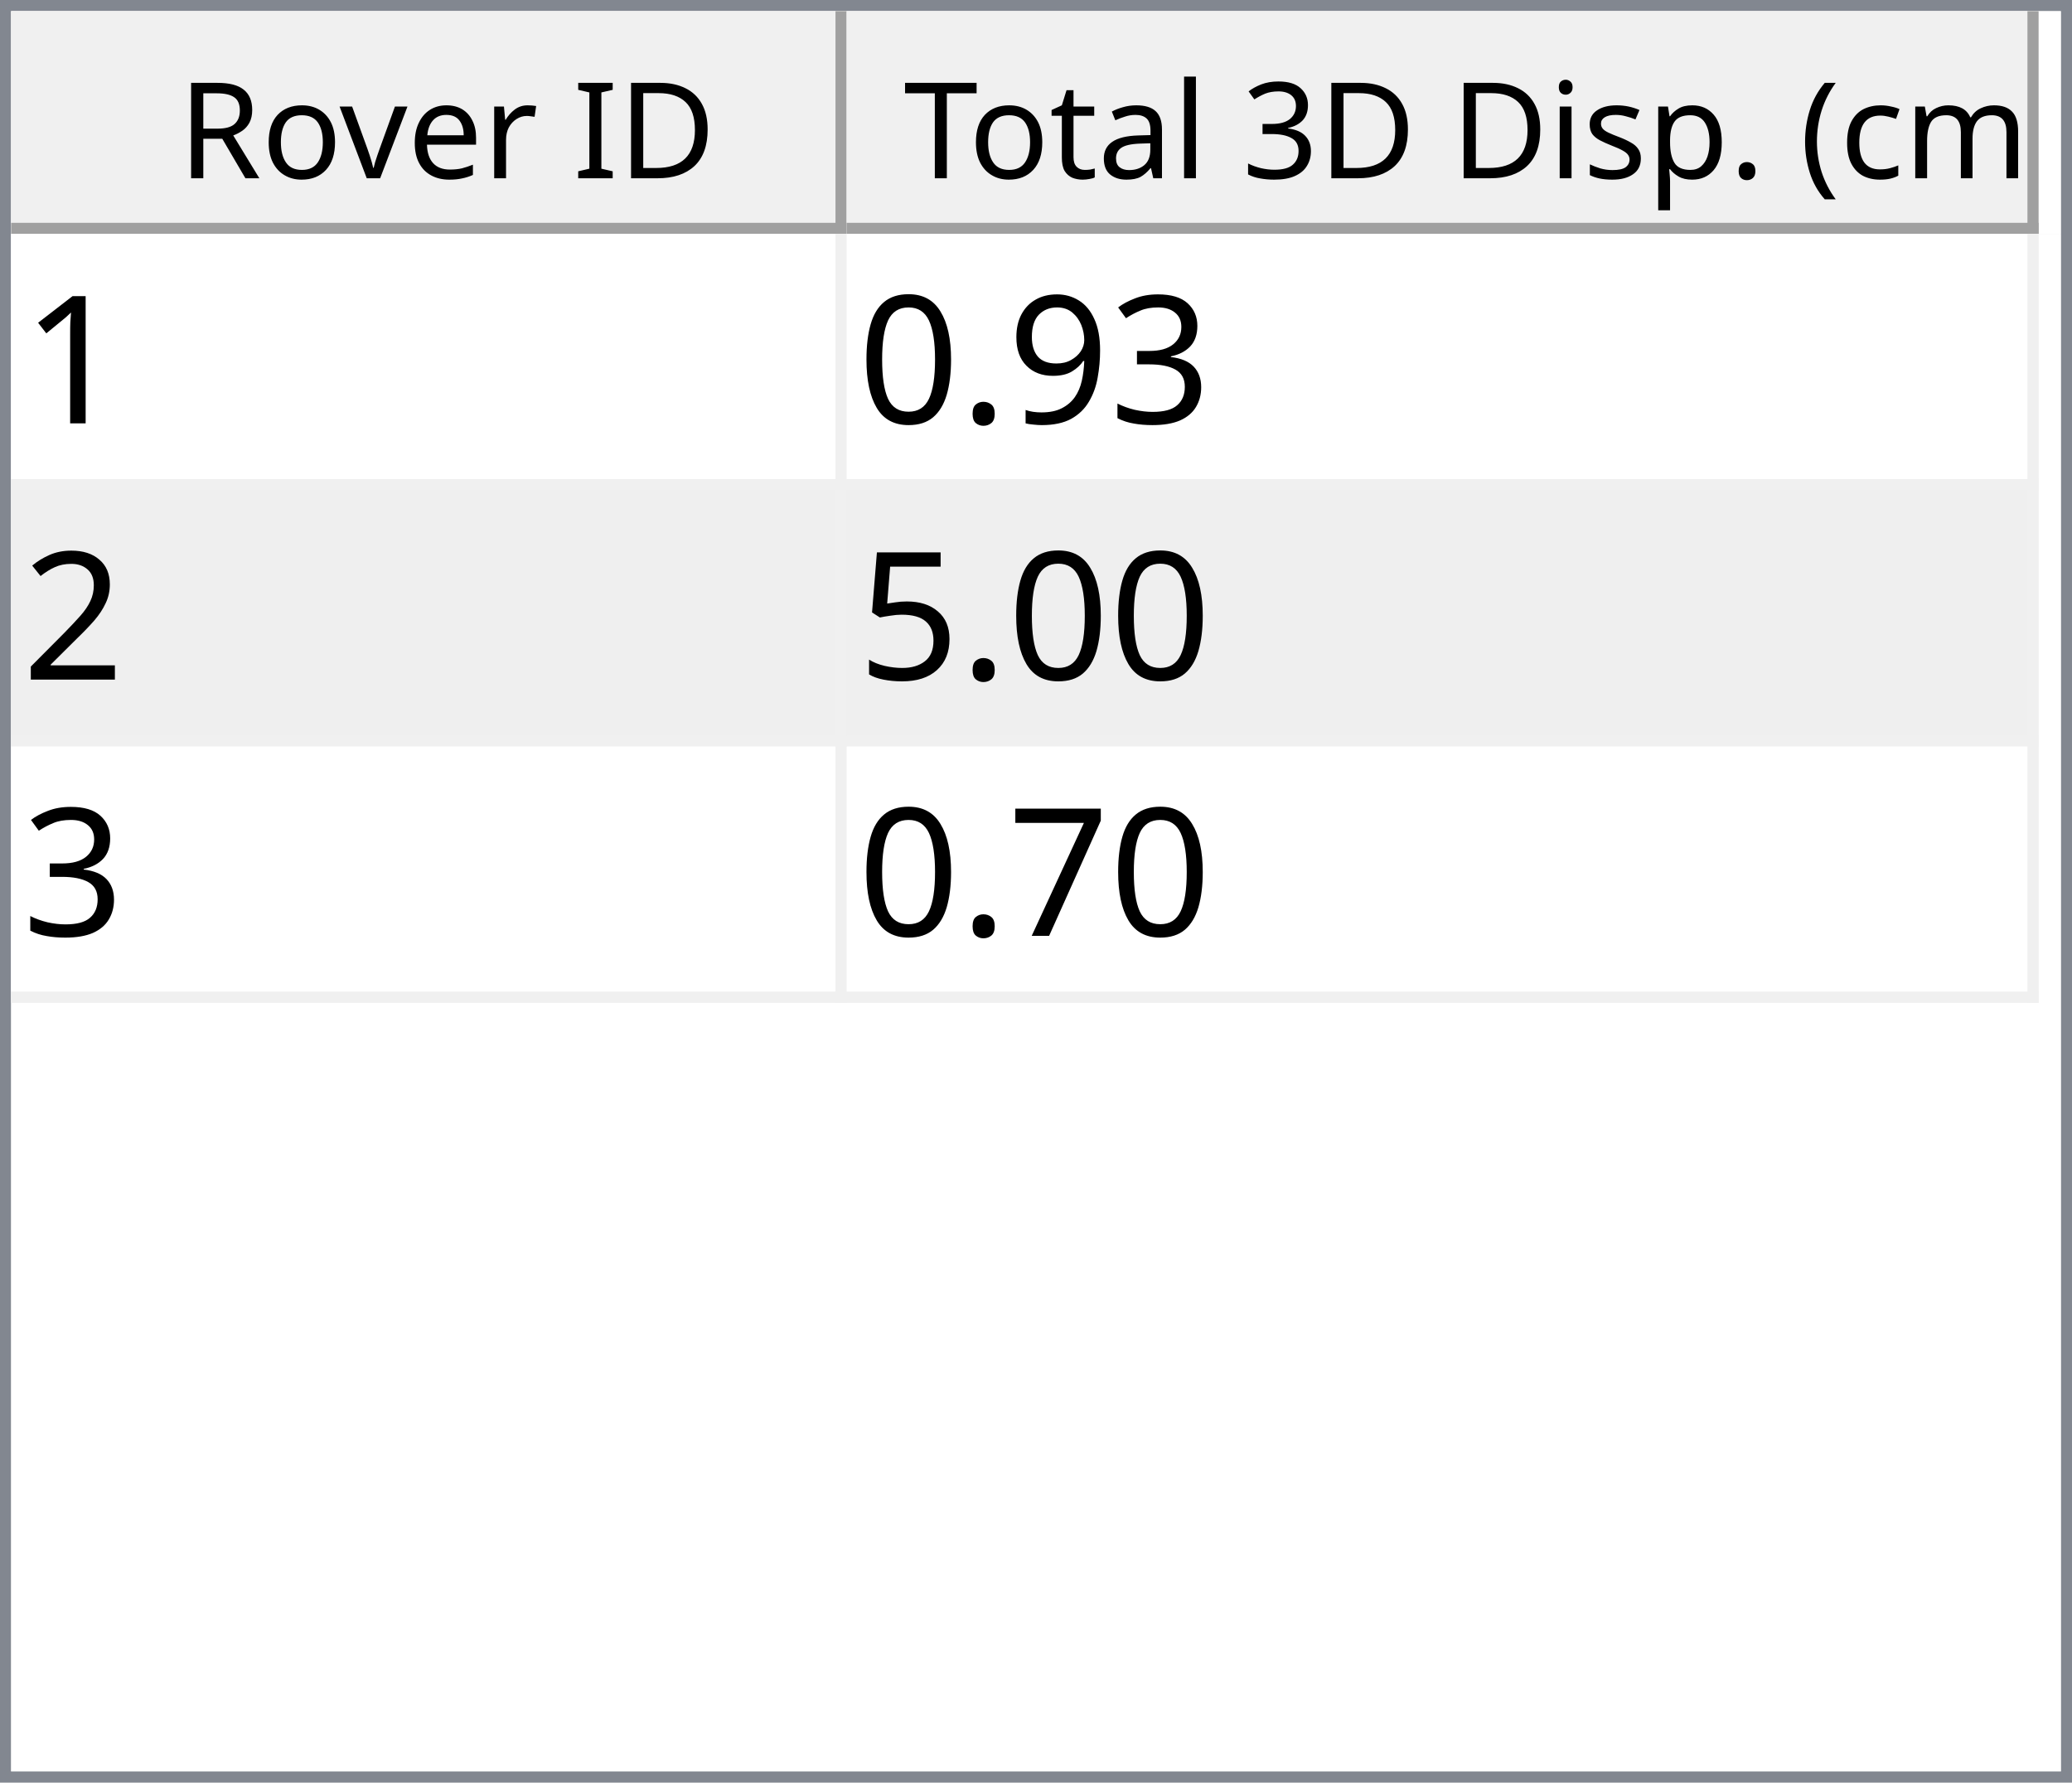
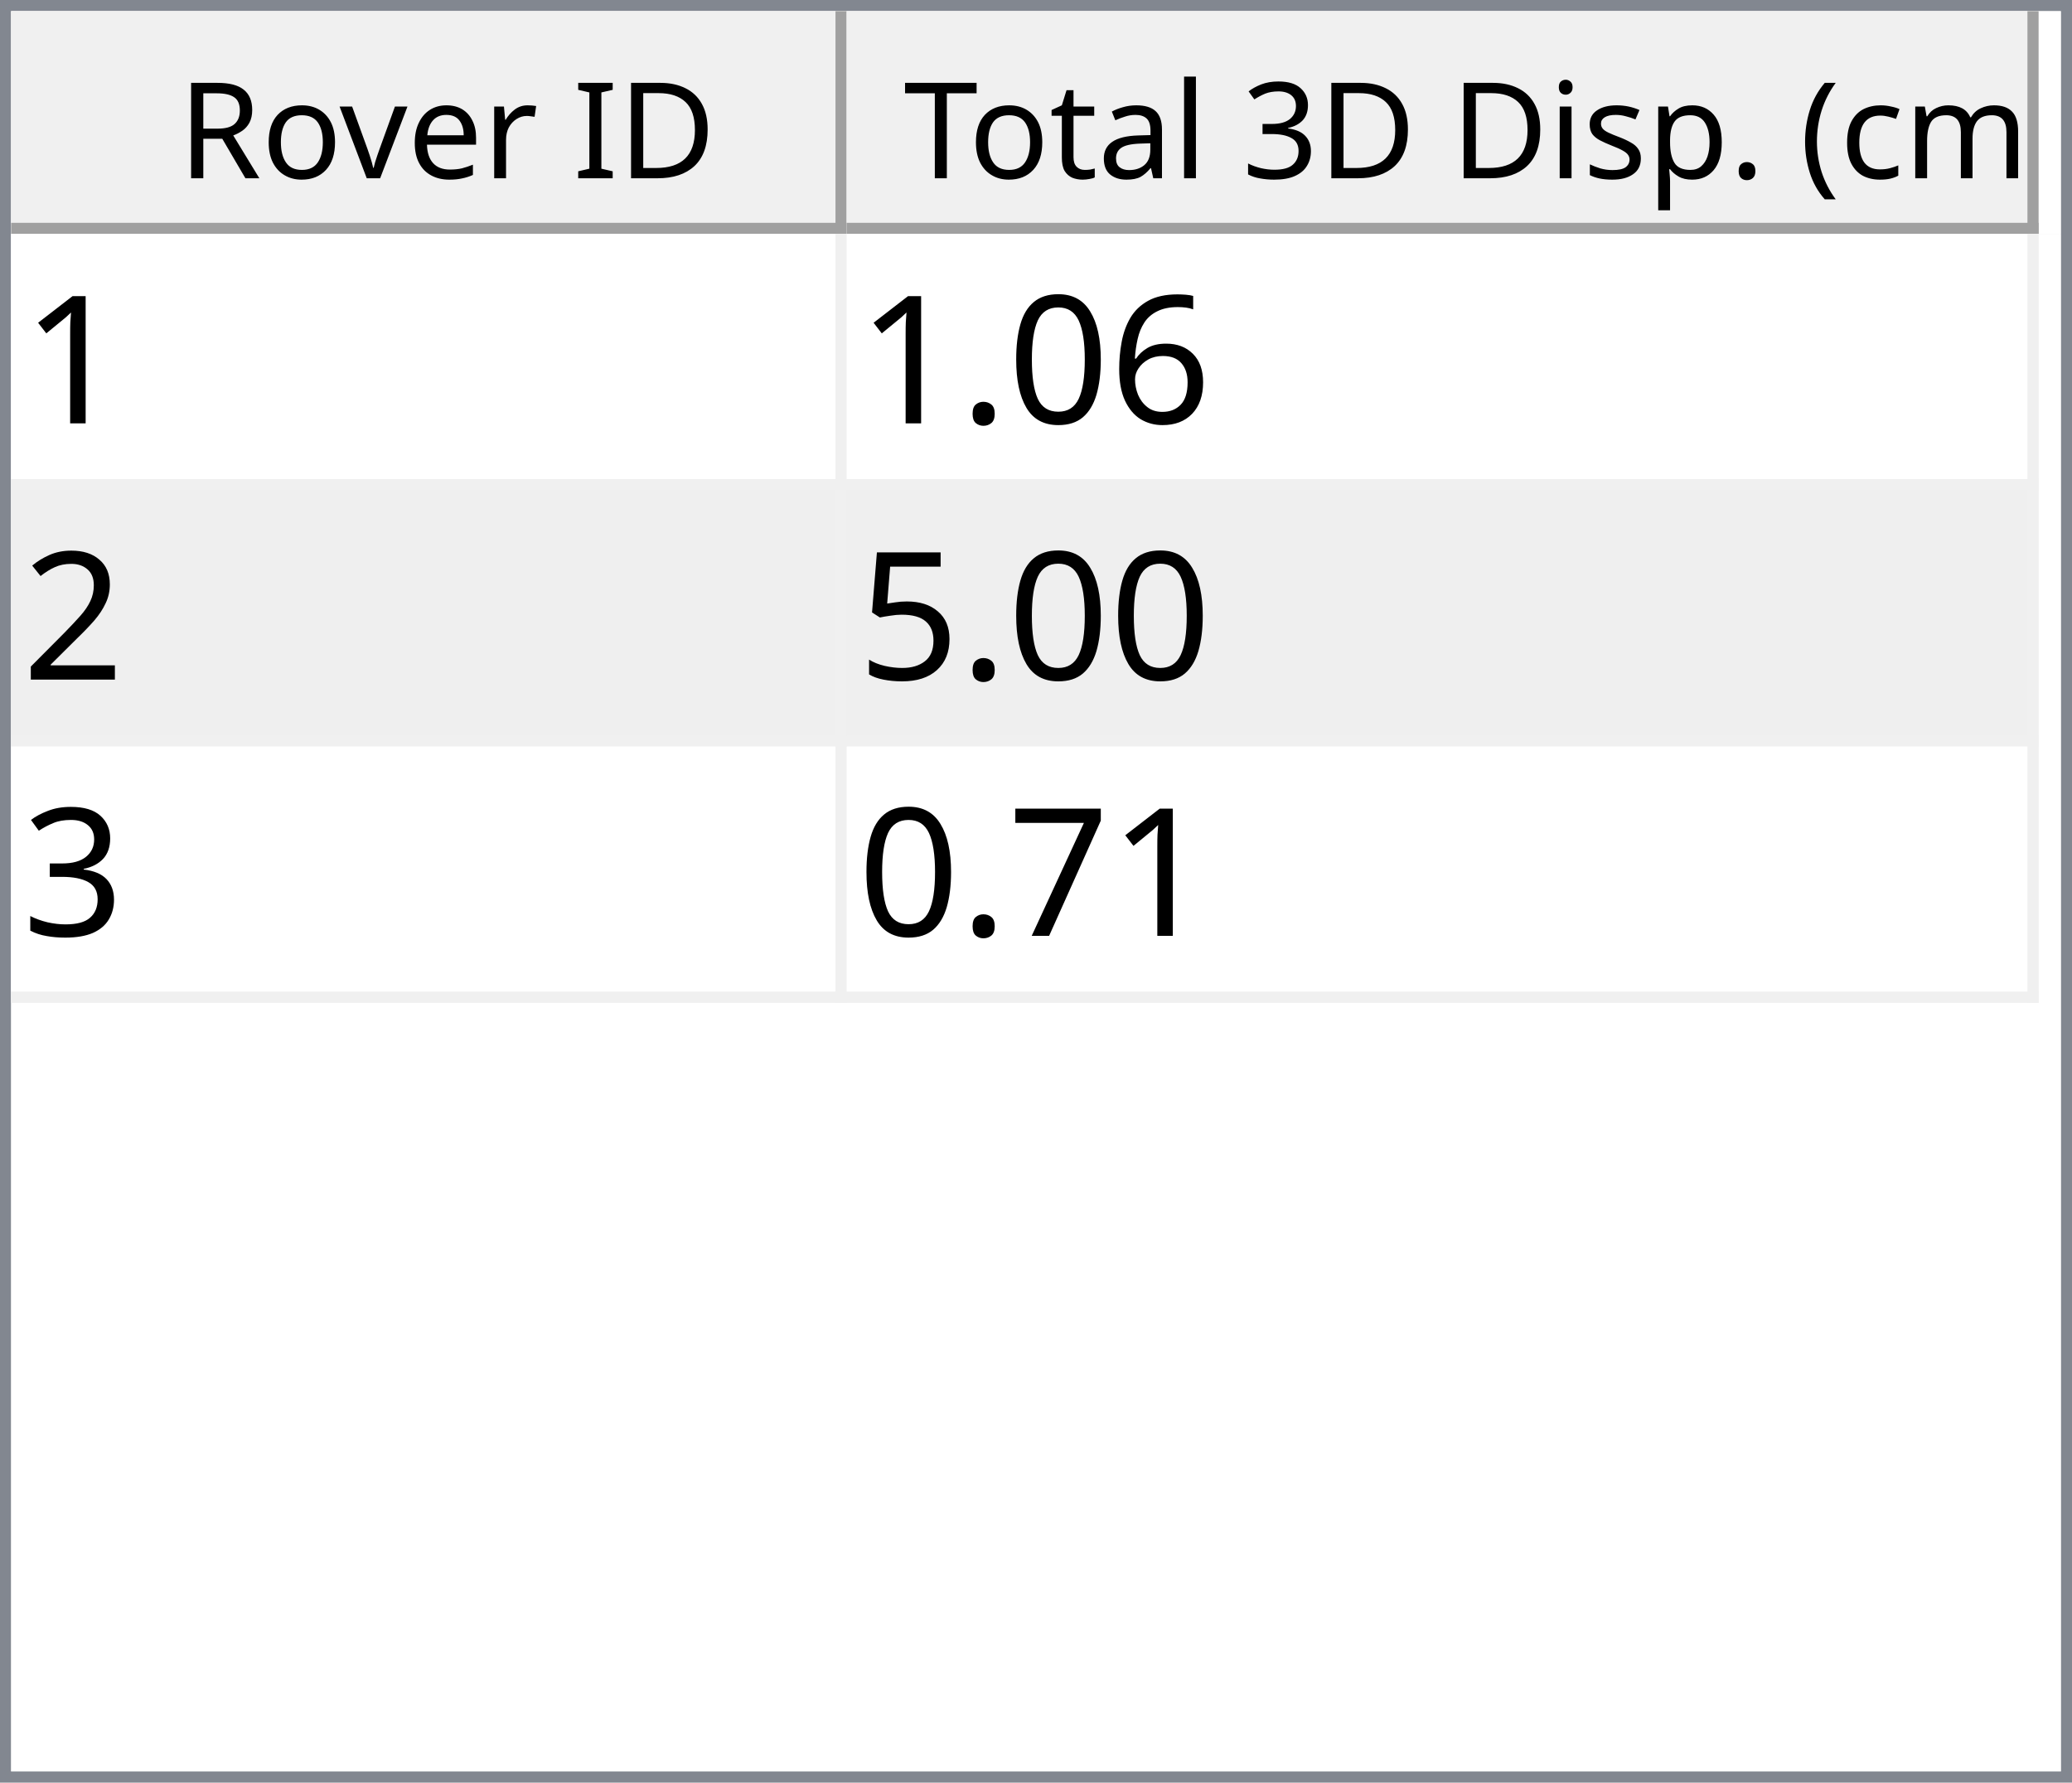
<svg xmlns="http://www.w3.org/2000/svg" style="fill-opacity:1; color-rendering:auto; color-interpolation:auto; text-rendering:auto; stroke:black; stroke-linecap:square; stroke-miterlimit:10; shape-rendering:auto; stroke-opacity:1; fill:black; stroke-dasharray:none; font-weight:normal; stroke-width:1; font-family:'Dialog'; font-style:normal; stroke-linejoin:miter; font-size:12px; stroke-dashoffset:0; image-rendering:auto;" width="186" height="160">
  <defs id="genericDefs" />
  <g>
    <defs id="defs1">
      <clipPath clipPathUnits="userSpaceOnUse" id="clipPath1">
        <path d="M0 0 L186 0 L186 160 L0 160 L0 0 Z" />
      </clipPath>
      <clipPath clipPathUnits="userSpaceOnUse" id="clipPath2">
        <path d="M0 0 L0 160 L186 160 L186 0 Z" />
      </clipPath>
      <clipPath clipPathUnits="userSpaceOnUse" id="clipPath3">
        <path d="M0 0 L0 20 L184 20 L184 0 Z" />
      </clipPath>
      <clipPath clipPathUnits="userSpaceOnUse" id="clipPath4">
        <path d="M0 0 L0 20 L75 20 L75 0 Z" />
      </clipPath>
      <clipPath clipPathUnits="userSpaceOnUse" id="clipPath5">
        <path d="M1 1 L1 19 L74 19 L74 1 Z" />
      </clipPath>
      <clipPath clipPathUnits="userSpaceOnUse" id="clipPath6">
        <path d="M0 0 L0 18 L73 18 L73 0 Z" />
      </clipPath>
      <clipPath clipPathUnits="userSpaceOnUse" id="clipPath7">
        <path d="M-0.5 -0.5 L-0.5 19.5 L74.5 19.5 L74.5 -0.5 Z" />
      </clipPath>
      <clipPath clipPathUnits="userSpaceOnUse" id="clipPath8">
        <path d="M0 0 L0 20 L107 20 L107 0 Z" />
      </clipPath>
      <clipPath clipPathUnits="userSpaceOnUse" id="clipPath9">
        <path d="M1 1 L1 19 L106 19 L106 1 Z" />
      </clipPath>
      <clipPath clipPathUnits="userSpaceOnUse" id="clipPath10">
        <path d="M0 0 L0 18 L105 18 L105 0 Z" />
      </clipPath>
      <clipPath clipPathUnits="userSpaceOnUse" id="clipPath11">
        <path d="M-0.5 -0.5 L-0.5 19.5 L106.5 19.5 L106.5 -0.5 Z" />
      </clipPath>
      <clipPath clipPathUnits="userSpaceOnUse" id="clipPath12">
        <path d="M0 0 L0 138 L184 138 L184 0 Z" />
      </clipPath>
      <clipPath clipPathUnits="userSpaceOnUse" id="clipPath13">
        <path d="M0 0 L0 69 L182 69 L182 0 Z" />
      </clipPath>
      <clipPath clipPathUnits="userSpaceOnUse" id="clipPath14">
        <path d="M-0.5 -0.5 L-0.5 68.5 L181.5 68.5 L181.5 -0.5 Z" />
      </clipPath>
      <clipPath clipPathUnits="userSpaceOnUse" id="clipPath15">
        <path d="M0 0 L0 22 L74 22 L74 0 Z" />
      </clipPath>
      <clipPath clipPathUnits="userSpaceOnUse" id="clipPath16">
        <path d="M0 0 L0 22 L106 22 L106 0 Z" />
      </clipPath>
      <font horiz-adv-x="64.551" id="font1">
        <font-face ascent="107.91" descent="25.098" units-per-em="100" style="font-style:normal; font-family:Segoe UI; font-weight:normal;" />
        <missing-glyph horiz-adv-x="64.551" d="M8.109 0 L8.109 68.266 L56.453 68.266 L56.453 0 L8.109 0 ZM15.328 7.234 L49.219 7.234 L49.219 61.031 L15.328 61.031 L15.328 7.234 Z" />
        <glyph unicode="D" horiz-adv-x="70.117" d="M9.188 0 L9.188 70.016 L28.516 70.016 Q65.531 70.016 65.531 35.891 Q65.531 19.672 55.25 9.836 Q44.969 0 27.734 0 L9.188 0 ZM17.391 62.594 L17.391 7.422 L27.828 7.422 Q41.609 7.422 49.273 14.797 Q56.938 22.172 56.938 35.688 Q56.938 62.594 28.328 62.594 L17.391 62.594 Z" />
        <glyph unicode="I" horiz-adv-x="26.611" d="M17.391 0 L9.188 0 L9.188 70.016 L17.391 70.016 L17.391 0 Z" />
        <glyph unicode=" " horiz-adv-x="27.393" d="" />
        <glyph unicode="r" horiz-adv-x="34.766" d="M34.188 41.891 Q32.078 43.5 28.125 43.5 Q23 43.5 19.555 38.672 Q16.109 33.844 16.109 25.484 L16.109 0 L8.109 0 L8.109 50 L16.109 50 L16.109 39.703 L16.312 39.703 Q18.016 44.969 21.531 47.922 Q25.047 50.875 29.391 50.875 Q32.516 50.875 34.188 50.203 L34.188 41.891 Z" />
        <glyph unicode="e" horiz-adv-x="52.295" d="M48.297 23 L12.984 23 Q13.188 14.656 17.484 10.109 Q21.781 5.562 29.297 5.562 Q37.75 5.562 44.828 11.141 L44.828 3.609 Q38.234 -1.172 27.391 -1.172 Q16.797 -1.172 10.742 5.641 Q4.688 12.453 4.688 24.812 Q4.688 36.469 11.305 43.82 Q17.922 51.172 27.734 51.172 Q37.547 51.172 42.922 44.828 Q48.297 38.484 48.297 27.203 L48.297 23 ZM40.094 29.781 Q40.047 36.719 36.75 40.578 Q33.453 44.438 27.594 44.438 Q21.922 44.438 17.969 40.383 Q14.016 36.328 13.094 29.781 L40.094 29.781 Z" />
        <glyph unicode="v" horiz-adv-x="47.9" d="M47.406 50 L27.484 0 L19.625 0 L0.688 50 L9.469 50 L22.172 13.672 Q23.578 9.672 23.922 6.688 L24.125 6.688 Q24.609 10.453 25.688 13.484 L38.969 50 L47.406 50 Z" />
        <glyph unicode="o" horiz-adv-x="58.594" d="M29 -1.172 Q17.922 -1.172 11.305 5.836 Q4.688 12.844 4.688 24.422 Q4.688 37.016 11.57 44.094 Q18.453 51.172 30.172 51.172 Q41.359 51.172 47.633 44.289 Q53.906 37.406 53.906 25.203 Q53.906 13.234 47.141 6.031 Q40.375 -1.172 29 -1.172 ZM29.594 44.438 Q21.875 44.438 17.383 39.188 Q12.891 33.938 12.891 24.703 Q12.891 15.828 17.43 10.695 Q21.969 5.562 29.594 5.562 Q37.359 5.562 41.531 10.594 Q45.703 15.625 45.703 24.906 Q45.703 34.281 41.531 39.359 Q37.359 44.438 29.594 44.438 Z" />
        <glyph unicode="R" horiz-adv-x="59.814" d="M59.375 0 L49.609 0 L37.891 19.625 Q36.281 22.359 34.766 24.289 Q33.25 26.219 31.664 27.438 Q30.078 28.656 28.25 29.219 Q26.422 29.781 24.125 29.781 L17.391 29.781 L17.391 0 L9.188 0 L9.188 70.016 L30.078 70.016 Q34.672 70.016 38.555 68.867 Q42.438 67.719 45.289 65.375 Q48.141 63.031 49.758 59.547 Q51.375 56.062 51.375 51.375 Q51.375 47.703 50.273 44.656 Q49.172 41.609 47.148 39.211 Q45.125 36.812 42.266 35.133 Q39.406 33.453 35.844 32.516 L35.844 32.328 Q37.594 31.547 38.891 30.547 Q40.188 29.547 41.359 28.18 Q42.531 26.812 43.68 25.078 Q44.828 23.344 46.234 21.047 L59.375 0 ZM17.391 62.594 L17.391 37.203 L28.516 37.203 Q31.594 37.203 34.203 38.133 Q36.812 39.062 38.719 40.797 Q40.625 42.531 41.703 45.047 Q42.781 47.562 42.781 50.688 Q42.781 56.297 39.141 59.445 Q35.5 62.594 28.609 62.594 L17.391 62.594 Z" />
        <glyph unicode=")" horiz-adv-x="30.176" d="M8.297 -15.922 L1.172 -15.922 Q16.406 2.344 16.406 26.812 Q16.406 51.469 1.078 70.016 L8.297 70.016 Q23.531 52.156 23.531 26.703 Q23.531 1.375 8.297 -15.922 Z" />
        <glyph unicode="m" horiz-adv-x="86.133" d="M79.109 0 L71.094 0 L71.094 28.719 Q71.094 37.016 68.531 40.727 Q65.969 44.438 59.906 44.438 Q54.781 44.438 51.195 39.75 Q47.609 35.062 47.609 28.516 L47.609 0 L39.594 0 L39.594 29.688 Q39.594 44.438 28.219 44.438 Q22.953 44.438 19.531 40.016 Q16.109 35.594 16.109 28.516 L16.109 0 L8.109 0 L8.109 50 L16.109 50 L16.109 42.094 L16.312 42.094 Q21.625 51.172 31.844 51.172 Q36.969 51.172 40.773 48.312 Q44.578 45.453 46 40.828 Q51.562 51.172 62.594 51.172 Q79.109 51.172 79.109 30.812 L79.109 0 Z" />
        <glyph unicode="c" horiz-adv-x="46.191" d="M42.188 2.297 Q36.422 -1.172 28.516 -1.172 Q17.828 -1.172 11.258 5.789 Q4.688 12.75 4.688 23.828 Q4.688 36.188 11.766 43.68 Q18.844 51.172 30.672 51.172 Q37.25 51.172 42.281 48.734 L42.281 40.531 Q36.719 44.438 30.375 44.438 Q22.703 44.438 17.797 38.945 Q12.891 33.453 12.891 24.516 Q12.891 15.719 17.508 10.641 Q22.125 5.562 29.891 5.562 Q36.422 5.562 42.188 9.906 L42.188 2.297 Z" />
        <glyph unicode="(" horiz-adv-x="30.176" d="M29.109 -15.922 L21.969 -15.922 Q6.844 1.375 6.844 26.703 Q6.844 52.156 21.969 70.016 L29.203 70.016 Q13.875 51.469 13.875 26.812 Q13.875 2.344 29.109 -15.922 Z" />
        <glyph unicode="." horiz-adv-x="21.68" d="M10.891 -1.078 Q8.641 -1.078 7.055 0.539 Q5.469 2.156 5.469 4.391 Q5.469 6.641 7.055 8.273 Q8.641 9.906 10.891 9.906 Q13.188 9.906 14.797 8.273 Q16.406 6.641 16.406 4.391 Q16.406 2.156 14.797 0.539 Q13.188 -1.078 10.891 -1.078 Z" />
        <glyph unicode="p" horiz-adv-x="58.789" d="M16.312 7.234 L16.109 7.234 L16.109 -23 L8.109 -23 L8.109 50 L16.109 50 L16.109 41.219 L16.312 41.219 Q22.219 51.172 33.594 51.172 Q43.266 51.172 48.688 44.461 Q54.109 37.75 54.109 26.469 Q54.109 13.922 48 6.375 Q41.891 -1.172 31.297 -1.172 Q21.578 -1.172 16.312 7.234 ZM16.109 27.391 L16.109 20.406 Q16.109 14.203 20.141 9.883 Q24.172 5.562 30.375 5.562 Q37.641 5.562 41.773 11.133 Q45.906 16.703 45.906 26.609 Q45.906 34.969 42.047 39.703 Q38.188 44.438 31.594 44.438 Q24.609 44.438 20.359 39.578 Q16.109 34.719 16.109 27.391 Z" />
        <glyph unicode="s" horiz-adv-x="42.432" d="M5.078 1.812 L5.078 10.406 Q11.625 5.562 19.484 5.562 Q30.031 5.562 30.031 12.594 Q30.031 14.594 29.125 15.992 Q28.219 17.391 26.68 18.461 Q25.141 19.531 23.07 20.383 Q21 21.234 18.609 22.172 Q15.281 23.484 12.766 24.828 Q10.25 26.172 8.57 27.859 Q6.891 29.547 6.031 31.695 Q5.172 33.844 5.172 36.719 Q5.172 40.234 6.789 42.945 Q8.406 45.656 11.086 47.484 Q13.766 49.312 17.211 50.242 Q20.656 51.172 24.312 51.172 Q30.812 51.172 35.938 48.922 L35.938 40.828 Q30.422 44.438 23.25 44.438 Q21 44.438 19.195 43.922 Q17.391 43.406 16.094 42.477 Q14.797 41.547 14.086 40.258 Q13.375 38.969 13.375 37.406 Q13.375 35.453 14.086 34.133 Q14.797 32.812 16.164 31.789 Q17.531 30.766 19.484 29.938 Q21.438 29.109 23.922 28.125 Q27.25 26.859 29.883 25.516 Q32.516 24.172 34.375 22.484 Q36.234 20.797 37.234 18.602 Q38.234 16.406 38.234 13.375 Q38.234 9.672 36.602 6.938 Q34.969 4.203 32.234 2.398 Q29.5 0.594 25.93 -0.289 Q22.359 -1.172 18.453 -1.172 Q10.75 -1.172 5.078 1.812 Z" />
        <glyph unicode="i" horiz-adv-x="24.219" d="M12.203 62.703 Q10.062 62.703 8.547 64.164 Q7.031 65.625 7.031 67.875 Q7.031 70.125 8.547 71.609 Q10.062 73.094 12.203 73.094 Q14.406 73.094 15.945 71.609 Q17.484 70.125 17.484 67.875 Q17.484 65.719 15.945 64.211 Q14.406 62.703 12.203 62.703 ZM16.109 0 L8.109 0 L8.109 50 L16.109 50 L16.109 0 Z" />
        <glyph unicode="3" horiz-adv-x="53.906" d="M46.531 19.828 Q46.531 15.094 44.75 11.211 Q42.969 7.328 39.719 4.57 Q36.469 1.812 31.93 0.297 Q27.391 -1.219 21.922 -1.219 Q11.922 -1.219 6 2.594 L6 11.188 Q13.094 5.609 22.219 5.609 Q25.875 5.609 28.828 6.539 Q31.781 7.469 33.906 9.227 Q36.031 10.984 37.18 13.477 Q38.328 15.969 38.328 19.094 Q38.328 32.812 18.797 32.812 L12.984 32.812 L12.984 39.594 L18.5 39.594 Q35.797 39.594 35.797 52.484 Q35.797 64.406 22.609 64.406 Q15.188 64.406 8.688 59.422 L8.688 67.188 Q15.375 71.188 24.609 71.188 Q29 71.188 32.57 69.969 Q36.141 68.75 38.68 66.555 Q41.219 64.359 42.609 61.281 Q44 58.203 44 54.5 Q44 40.672 30.031 36.719 L30.031 36.531 Q33.594 36.141 36.625 34.797 Q39.656 33.453 41.852 31.305 Q44.047 29.156 45.289 26.25 Q46.531 23.344 46.531 19.828 Z" />
        <glyph unicode="l" horiz-adv-x="24.219" d="M16.109 0 L8.109 0 L8.109 74.031 L16.109 74.031 L16.109 0 Z" />
        <glyph unicode="a" horiz-adv-x="50.879" d="M43.891 0 L35.891 0 L35.891 7.812 L35.688 7.812 Q30.469 -1.172 20.312 -1.172 Q12.844 -1.172 8.617 2.781 Q4.391 6.734 4.391 13.281 Q4.391 27.297 20.906 29.594 L35.891 31.688 Q35.891 44.438 25.594 44.438 Q16.547 44.438 9.281 38.281 L9.281 46.484 Q16.656 51.172 26.266 51.172 Q43.891 51.172 43.891 32.516 L43.891 0 ZM35.891 25.297 L23.828 23.641 Q18.266 22.859 15.43 20.875 Q12.594 18.891 12.594 13.875 Q12.594 10.203 15.211 7.883 Q17.828 5.562 22.172 5.562 Q28.125 5.562 32.008 9.742 Q35.891 13.922 35.891 20.312 L35.891 25.297 Z" />
        <glyph unicode="t" horiz-adv-x="33.887" d="M31.297 0.484 Q28.469 -1.078 23.828 -1.078 Q10.688 -1.078 10.688 13.578 L10.688 43.172 L2.094 43.172 L2.094 50 L10.688 50 L10.688 62.203 L18.703 64.797 L18.703 50 L31.297 50 L31.297 43.172 L18.703 43.172 L18.703 14.984 Q18.703 9.969 20.414 7.82 Q22.125 5.672 26.078 5.672 Q29.109 5.672 31.297 7.328 L31.297 0.484 Z" />
        <glyph unicode="T" horiz-adv-x="52.393" d="M50.594 62.594 L30.375 62.594 L30.375 0 L22.172 0 L22.172 62.594 L2 62.594 L2 70.016 L50.594 70.016 L50.594 62.594 Z" />
      </font>
      <font horiz-adv-x="75.0" id="font2">
        <font-face ascent="100.537" descent="21.973" units-per-em="100" style="font-style:normal; font-family:sans-serif; font-weight:normal;" />
        <missing-glyph horiz-adv-x="75.0" d="M12.5 0 L12.5 62.5 L62.5 62.5 L62.5 0 L12.5 0 ZM14.062 1.562 L60.938 1.562 L60.938 60.938 L14.062 60.938 L14.062 1.562 Z" />
        <glyph unicode="1" horiz-adv-x="55.615" d="M37.25 0 L28.469 0 L28.469 56 Q25.297 52.984 20.141 49.953 Q14.984 46.922 10.891 45.406 L10.891 53.906 Q18.266 57.375 23.781 62.305 Q29.297 67.234 31.594 71.875 L37.25 71.875 L37.25 0 Z" />
-         <glyph unicode="3" horiz-adv-x="55.615" d="M4.203 18.891 L12.984 20.062 Q14.5 12.594 18.141 9.297 Q21.781 6 27 6 Q33.203 6 37.477 10.297 Q41.75 14.594 41.75 20.953 Q41.75 27 37.797 30.93 Q33.844 34.859 27.734 34.859 Q25.25 34.859 21.531 33.891 L22.516 41.609 Q23.391 41.5 23.922 41.5 Q29.547 41.5 34.039 44.43 Q38.531 47.359 38.531 53.469 Q38.531 58.297 35.258 61.477 Q31.984 64.656 26.812 64.656 Q21.688 64.656 18.266 61.43 Q14.844 58.203 13.875 51.766 L5.078 53.328 Q6.688 62.156 12.398 67.016 Q18.109 71.875 26.609 71.875 Q32.469 71.875 37.398 69.359 Q42.328 66.844 44.945 62.5 Q47.562 58.156 47.562 53.266 Q47.562 48.641 45.07 44.828 Q42.578 41.016 37.703 38.766 Q44.047 37.312 47.562 32.695 Q51.078 28.078 51.078 21.141 Q51.078 11.766 44.242 5.25 Q37.406 -1.266 26.953 -1.266 Q17.531 -1.266 11.305 4.352 Q5.078 9.969 4.203 18.891 Z" />
-         <glyph unicode="9" horiz-adv-x="55.615" d="M5.469 16.547 L13.922 17.328 Q14.984 11.375 18.016 8.688 Q21.047 6 25.781 6 Q29.828 6 32.883 7.859 Q35.938 9.719 37.891 12.82 Q39.844 15.922 41.164 21.195 Q42.484 26.469 42.484 31.938 Q42.484 32.516 42.438 33.688 Q39.797 29.5 35.234 26.883 Q30.672 24.266 25.344 24.266 Q16.453 24.266 10.305 30.711 Q4.156 37.156 4.156 47.703 Q4.156 58.594 10.578 65.234 Q17 71.875 26.656 71.875 Q33.641 71.875 39.43 68.117 Q45.219 64.359 48.219 57.398 Q51.219 50.438 51.219 37.25 Q51.219 23.531 48.242 15.406 Q45.266 7.281 39.383 3.031 Q33.5 -1.219 25.594 -1.219 Q17.188 -1.219 11.867 3.445 Q6.547 8.109 5.469 16.547 ZM41.453 48.141 Q41.453 55.719 37.43 60.156 Q33.406 64.594 27.734 64.594 Q21.875 64.594 17.531 59.812 Q13.188 55.031 13.188 47.406 Q13.188 40.578 17.312 36.305 Q21.438 32.031 27.484 32.031 Q33.594 32.031 37.523 36.305 Q41.453 40.578 41.453 48.141 Z" />
+         <glyph unicode="6" horiz-adv-x="55.615" d="M49.75 54.047 L41.016 53.375 Q39.844 58.547 37.703 60.891 Q34.125 64.656 28.906 64.656 Q24.703 64.656 21.531 62.312 Q17.391 59.281 14.992 53.469 Q12.594 47.656 12.5 36.922 Q15.672 41.75 20.266 44.094 Q24.859 46.438 29.891 46.438 Q38.672 46.438 44.852 39.969 Q51.031 33.5 51.031 23.25 Q51.031 16.5 48.125 10.719 Q45.219 4.938 40.141 1.859 Q35.062 -1.219 28.609 -1.219 Q17.625 -1.219 10.695 6.859 Q3.766 14.938 3.766 33.5 Q3.766 54.25 11.422 63.672 Q18.109 71.875 29.438 71.875 Q37.891 71.875 43.289 67.141 Q48.688 62.406 49.75 54.047 ZM13.875 23.188 Q13.875 18.656 15.797 14.508 Q17.719 10.359 21.188 8.18 Q24.656 6 28.469 6 Q34.031 6 38.039 10.492 Q42.047 14.984 42.047 22.703 Q42.047 30.125 38.086 34.398 Q34.125 38.672 28.125 38.672 Q22.172 38.672 18.023 34.398 Q13.875 30.125 13.875 23.188 Z" />
+         <glyph unicode="0" horiz-adv-x="55.615" d="M4.156 35.297 Q4.156 48 6.766 55.742 Q9.375 63.484 14.523 67.68 Q19.672 71.875 27.484 71.875 Q33.25 71.875 37.594 69.555 Q41.938 67.234 44.773 62.867 Q47.609 58.5 49.219 52.227 Q50.828 45.953 50.828 35.297 Q50.828 22.703 48.242 14.969 Q45.656 7.234 40.508 3.008 Q35.359 -1.219 27.484 -1.219 Q17.141 -1.219 11.234 6.203 Q4.156 15.141 4.156 35.297 ZM13.188 35.297 Q13.188 17.672 17.312 11.836 Q21.438 6 27.484 6 Q33.547 6 37.672 11.859 Q41.797 17.719 41.797 35.297 Q41.797 52.984 37.672 58.789 Q33.547 64.594 27.391 64.594 Q21.344 64.594 17.719 59.469 Q13.188 52.938 13.188 35.297 Z" />
        <glyph unicode="." horiz-adv-x="27.783" d="M9.078 0 L9.078 10.016 L19.094 10.016 L19.094 0 L9.078 0 Z" />
-         <glyph unicode="0" horiz-adv-x="55.615" d="M4.156 35.297 Q4.156 48 6.766 55.742 Q9.375 63.484 14.523 67.68 Q19.672 71.875 27.484 71.875 Q33.25 71.875 37.594 69.555 Q41.938 67.234 44.773 62.867 Q47.609 58.5 49.219 52.227 Q50.828 45.953 50.828 35.297 Q50.828 22.703 48.242 14.969 Q45.656 7.234 40.508 3.008 Q35.359 -1.219 27.484 -1.219 Q17.141 -1.219 11.234 6.203 Q4.156 15.141 4.156 35.297 ZM13.188 35.297 Q13.188 17.672 17.312 11.836 Q21.438 6 27.484 6 Q33.547 6 37.672 11.859 Q41.797 17.719 41.797 35.297 Q41.797 52.984 37.672 58.789 Q33.547 64.594 27.391 64.594 Q21.344 64.594 17.719 59.469 Q13.188 52.938 13.188 35.297 Z" />
        <glyph unicode="2" horiz-adv-x="55.615" d="M50.344 8.453 L50.344 0 L3.031 0 Q2.938 3.172 4.047 6.109 Q5.859 10.938 9.836 15.625 Q13.812 20.312 21.344 26.469 Q33.016 36.031 37.117 41.625 Q41.219 47.219 41.219 52.203 Q41.219 57.422 37.477 61.008 Q33.734 64.594 27.734 64.594 Q21.391 64.594 17.578 60.789 Q13.766 56.984 13.719 50.25 L4.688 51.172 Q5.609 61.281 11.664 66.578 Q17.719 71.875 27.938 71.875 Q38.234 71.875 44.242 66.164 Q50.25 60.453 50.25 52 Q50.25 47.703 48.492 43.555 Q46.734 39.406 42.656 34.812 Q38.578 30.219 29.109 22.219 Q21.188 15.578 18.945 13.211 Q16.703 10.844 15.234 8.453 L50.344 8.453 Z" />
        <glyph unicode="5" horiz-adv-x="55.615" d="M4.156 18.75 L13.375 19.531 Q14.406 12.797 18.141 9.398 Q21.875 6 27.156 6 Q33.5 6 37.891 10.789 Q42.281 15.578 42.281 23.484 Q42.281 31 38.062 35.352 Q33.844 39.703 27 39.703 Q22.75 39.703 19.336 37.773 Q15.922 35.844 13.969 32.766 L5.719 33.844 L12.641 70.609 L48.25 70.609 L48.25 62.203 L19.672 62.203 L15.828 42.969 Q22.266 47.469 29.344 47.469 Q38.719 47.469 45.164 40.969 Q51.609 34.469 51.609 24.266 Q51.609 14.547 45.953 7.469 Q39.062 -1.219 27.156 -1.219 Q17.391 -1.219 11.211 4.25 Q5.031 9.719 4.156 18.75 Z" />
+         <glyph unicode="3" horiz-adv-x="55.615" d="M4.203 18.891 L12.984 20.062 Q14.5 12.594 18.141 9.297 Q21.781 6 27 6 Q33.203 6 37.477 10.297 Q41.75 14.594 41.75 20.953 Q41.75 27 37.797 30.93 Q33.844 34.859 27.734 34.859 Q25.25 34.859 21.531 33.891 L22.516 41.609 Q23.391 41.5 23.922 41.5 Q29.547 41.5 34.039 44.43 Q38.531 47.359 38.531 53.469 Q38.531 58.297 35.258 61.477 Q31.984 64.656 26.812 64.656 Q21.688 64.656 18.266 61.43 Q14.844 58.203 13.875 51.766 L5.078 53.328 Q6.688 62.156 12.398 67.016 Q18.109 71.875 26.609 71.875 Q32.469 71.875 37.398 69.359 Q42.328 66.844 44.945 62.5 Q47.562 58.156 47.562 53.266 Q47.562 48.641 45.07 44.828 Q42.578 41.016 37.703 38.766 Q44.047 37.312 47.562 32.695 Q51.078 28.078 51.078 21.141 Q51.078 11.766 44.242 5.25 Q37.406 -1.266 26.953 -1.266 Q17.531 -1.266 11.305 4.352 Q5.078 9.969 4.203 18.891 Z" />
        <glyph unicode="7" horiz-adv-x="55.615" d="M4.734 62.203 L4.734 70.656 L51.078 70.656 L51.078 63.812 Q44.234 56.547 37.523 44.484 Q30.812 32.422 27.156 19.672 Q24.516 10.688 23.781 0 L14.75 0 Q14.891 8.453 18.062 20.414 Q21.234 32.375 27.172 43.484 Q33.109 54.594 39.797 62.203 L4.734 62.203 Z" />
      </font>
    </defs>
    <g style="fill:white; stroke:white;">
      <rect x="0" y="0" width="186" style="clip-path:url(#clipPath1); stroke:none;" height="160" />
    </g>
    <g style="fill:white; text-rendering:optimizeSpeed; color-rendering:optimizeSpeed; image-rendering:optimizeSpeed; shape-rendering:crispEdges; stroke:white; color-interpolation:sRGB;">
      <rect x="0" width="186" height="160" y="0" style="stroke:none;" />
      <path style="stroke:none;" d="M0 160 L186 160 L186 0 L0 0 Z" />
    </g>
    <g style="fill:rgb(240,240,240); font-family:'Segoe UI'; stroke:rgb(240,240,240);">
      <rect x="0" y="0" width="186" style="clip-path:url(#clipPath2); stroke:none;" height="160" />
    </g>
    <g style="fill:rgb(130,135,144); font-family:'Segoe UI'; stroke:rgb(130,135,144);">
      <path d="M0 0 L186 0 L186 160 L0 160 L0 0 ZM1 1 L185 1 L185 159 L1 159 L1 1 Z" style="fill-rule:evenodd; clip-path:url(#clipPath2); stroke:none;" />
    </g>
    <g style="fill:white; font-family:'Segoe UI'; stroke:white;" transform="translate(1,1)">
      <rect x="0" y="0" width="184" style="clip-path:url(#clipPath3); stroke:none;" height="20" />
    </g>
    <g style="fill:rgb(240,240,240); font-family:'Segoe UI'; stroke:rgb(240,240,240);" transform="translate(1,1)">
      <rect x="0" y="0" width="75" style="clip-path:url(#clipPath4); stroke:none;" height="20" />
    </g>
    <g style="font-family:'Segoe UI';" transform="translate(2,2)">
      <text x="14" xml:space="preserve" y="14" style="clip-path:url(#clipPath6); stroke:none;">Rover ID</text>
    </g>
    <g style="fill:rgb(160,160,160); font-family:'Segoe UI'; stroke:rgb(160,160,160); stroke-linejoin:bevel;" transform="translate(1.5,1.5)">
      <line x1="74" x2="74" y1="0" style="fill:none; clip-path:url(#clipPath7);" y2="19" />
    </g>
    <g style="fill:rgb(160,160,160); font-family:'Segoe UI'; stroke:rgb(160,160,160); stroke-linejoin:bevel;" transform="matrix(1,0,0,1,1,1) translate(0.5,0.5)">
      <line x1="0" x2="74" y1="19" style="fill:none; clip-path:url(#clipPath7);" y2="19" />
    </g>
    <g style="fill:rgb(240,240,240); font-family:'Segoe UI'; stroke:rgb(240,240,240);" transform="translate(76,1)">
      <rect x="0" y="0" width="107" style="clip-path:url(#clipPath8); stroke:none;" height="20" />
    </g>
    <g style="font-family:'Segoe UI';" transform="translate(77,2)">
      <text x="1" xml:space="preserve" y="14" style="clip-path:url(#clipPath10); stroke:none;"> Total 3D Disp. (cm)</text>
    </g>
    <g style="fill:rgb(160,160,160); font-family:'Segoe UI'; stroke:rgb(160,160,160); stroke-linejoin:bevel;" transform="translate(76.5,1.5)">
      <line x1="106" x2="106" y1="0" style="fill:none; clip-path:url(#clipPath11);" y2="19" />
    </g>
    <g style="fill:rgb(160,160,160); font-family:'Segoe UI'; stroke:rgb(160,160,160); stroke-linejoin:bevel;" transform="matrix(1,0,0,1,76,1) translate(0.5,0.5)">
      <line x1="0" x2="106" y1="19" style="fill:none; clip-path:url(#clipPath11);" y2="19" />
    </g>
    <g style="fill:white; font-family:'Segoe UI'; stroke:white;" transform="translate(1,21)">
      <rect x="0" y="0" width="184" style="clip-path:url(#clipPath12); stroke:none;" height="138" />
    </g>
    <g style="fill:rgb(240,240,240); font-size:16px; font-family:sans-serif; stroke:rgb(240,240,240);" transform="translate(1,21)">
      <rect x="0" y="0" width="182" style="clip-path:url(#clipPath13); stroke:none;" height="69" />
      <line transform="translate(0.5,0.5)" x1="0" x2="181" y1="22" style="clip-path:url(#clipPath14); fill:none; stroke-linejoin:bevel;" y2="22" />
    </g>
    <g transform="matrix(1,0,0,1,1,21) translate(0.5,0.5)" style="fill:rgb(240,240,240); font-size:16px; font-family:sans-serif; stroke:rgb(240,240,240); stroke-linejoin:bevel;">
      <line x1="0" x2="181" y1="45" style="fill:none; clip-path:url(#clipPath14);" y2="45" />
    </g>
    <g transform="matrix(1,0,0,1,1,21) translate(0.5,0.5)" style="fill:rgb(240,240,240); font-size:16px; font-family:sans-serif; stroke:rgb(240,240,240); stroke-linejoin:bevel;">
      <line x1="0" x2="181" y1="68" style="fill:none; clip-path:url(#clipPath14);" y2="68" />
    </g>
    <g transform="matrix(1,0,0,1,1,21) translate(0.5,0.5)" style="fill:rgb(240,240,240); font-size:16px; font-family:sans-serif; stroke:rgb(240,240,240); stroke-linejoin:bevel;">
      <line x1="74" x2="74" y1="0" style="fill:none; clip-path:url(#clipPath14);" y2="68" />
    </g>
    <g transform="matrix(1,0,0,1,1,21) translate(0.5,0.5)" style="fill:rgb(240,240,240); font-size:16px; font-family:sans-serif; stroke:rgb(240,240,240); stroke-linejoin:bevel;">
      <line x1="181" x2="181" y1="0" style="fill:none; clip-path:url(#clipPath14);" y2="68" />
    </g>
    <g style="fill:white; font-size:16px; font-family:sans-serif; stroke:white;" transform="matrix(1,0,0,1,1,21)">
      <rect x="0" y="0" width="74" style="clip-path:url(#clipPath15); stroke:none;" height="22" />
      <text x="1" y="17" style="fill:black; clip-path:url(#clipPath15); stroke:none;" xml:space="preserve">1</text>
    </g>
    <g style="fill:white; font-size:16px; font-family:sans-serif; stroke:white;" transform="matrix(1,0,0,1,1,21) translate(75,0)">
      <rect x="0" y="0" width="106" style="clip-path:url(#clipPath16); stroke:none;" height="22" />
-       <text x="1" y="17" style="fill:black; clip-path:url(#clipPath16); stroke:none;" xml:space="preserve">0.93</text>
+       <text x="1" y="17" style="fill:black; clip-path:url(#clipPath16); stroke:none;" xml:space="preserve">1.06</text>
    </g>
    <g style="fill:rgb(239,239,239); font-size:16px; font-family:sans-serif; stroke:rgb(239,239,239);" transform="matrix(1,0,0,1,1,21) translate(0,23)">
      <rect x="0" y="0" width="74" style="clip-path:url(#clipPath15); stroke:none;" height="22" />
      <text x="1" y="17" style="fill:black; clip-path:url(#clipPath15); stroke:none;" xml:space="preserve">2</text>
    </g>
    <g style="fill:rgb(239,239,239); font-size:16px; font-family:sans-serif; stroke:rgb(239,239,239);" transform="matrix(1,0,0,1,1,21) translate(75,23)">
      <rect x="0" y="0" width="106" style="clip-path:url(#clipPath16); stroke:none;" height="22" />
      <text x="1" y="17" style="fill:black; clip-path:url(#clipPath16); stroke:none;" xml:space="preserve">5.00</text>
    </g>
    <g style="fill:white; font-size:16px; font-family:sans-serif; stroke:white;" transform="matrix(1,0,0,1,1,21) translate(0,46)">
      <rect x="0" y="0" width="74" style="clip-path:url(#clipPath15); stroke:none;" height="22" />
      <text x="1" y="17" style="fill:black; clip-path:url(#clipPath15); stroke:none;" xml:space="preserve">3</text>
    </g>
    <g style="fill:white; font-size:16px; font-family:sans-serif; stroke:white;" transform="matrix(1,0,0,1,1,21) translate(75,46)">
      <rect x="0" y="0" width="106" style="clip-path:url(#clipPath16); stroke:none;" height="22" />
-       <text x="1" y="17" style="fill:black; clip-path:url(#clipPath16); stroke:none;" xml:space="preserve">0.70</text>
+       <text x="1" y="17" style="fill:black; clip-path:url(#clipPath16); stroke:none;" xml:space="preserve">0.71</text>
    </g>
  </g>
</svg>
